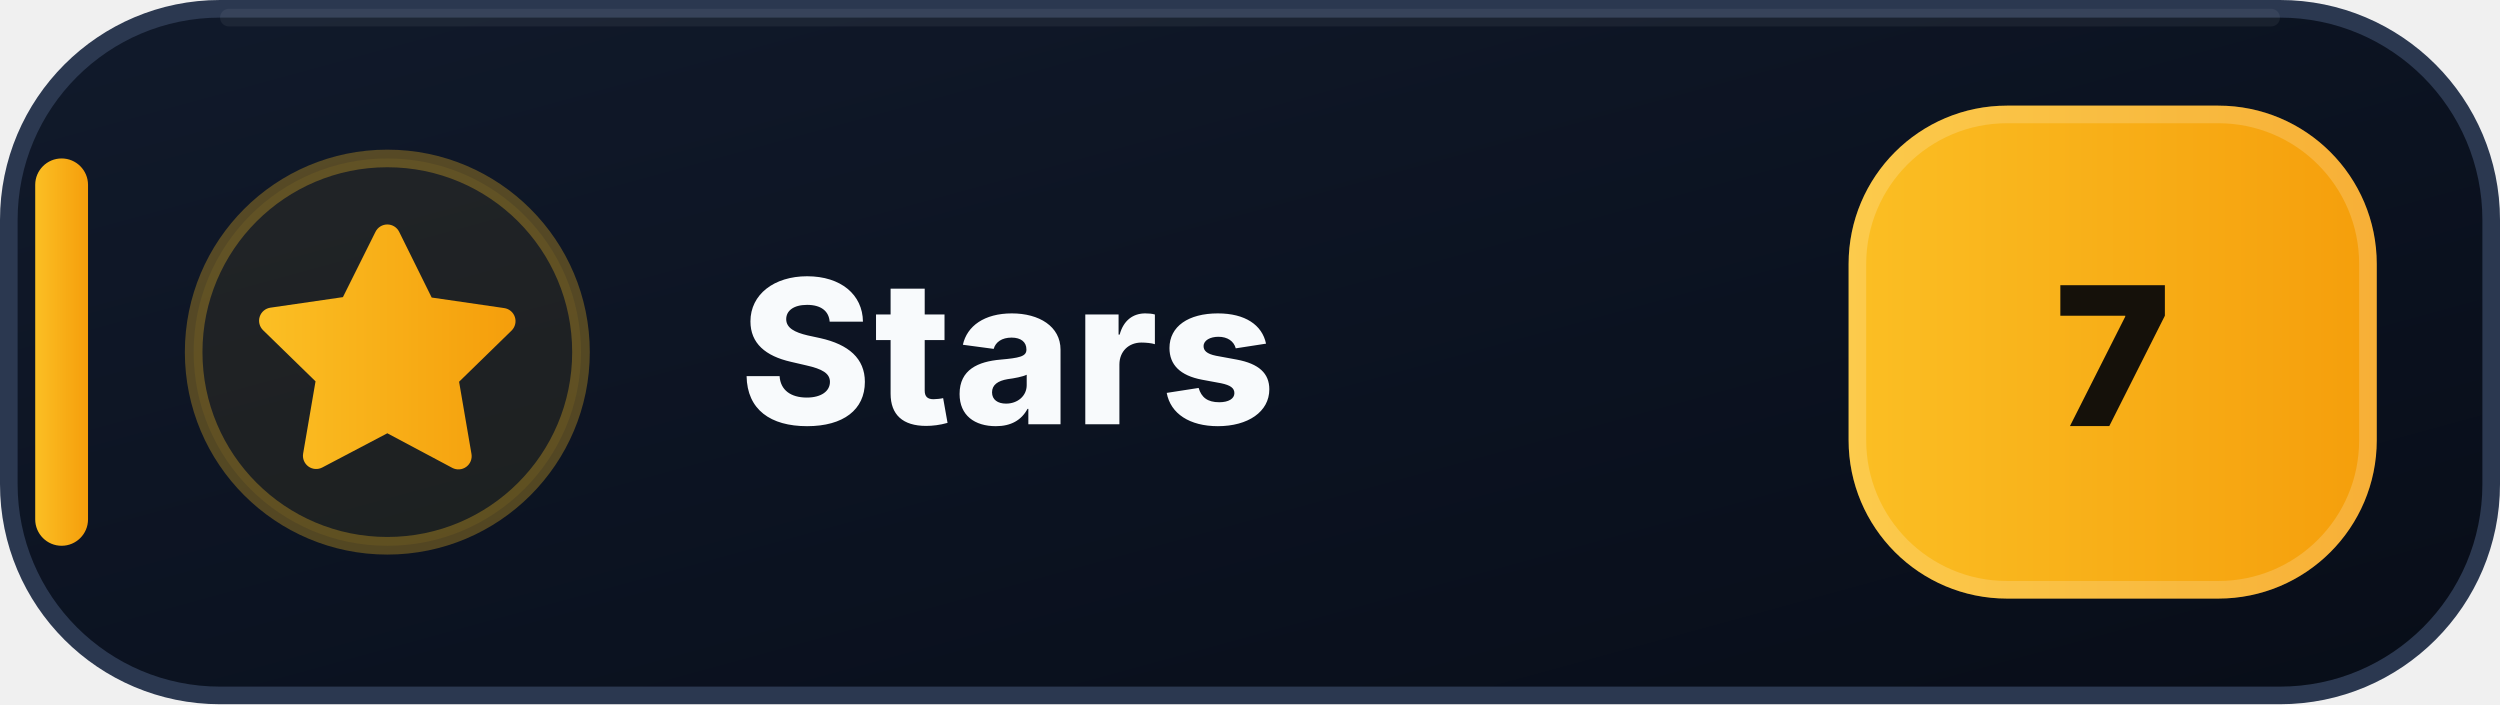
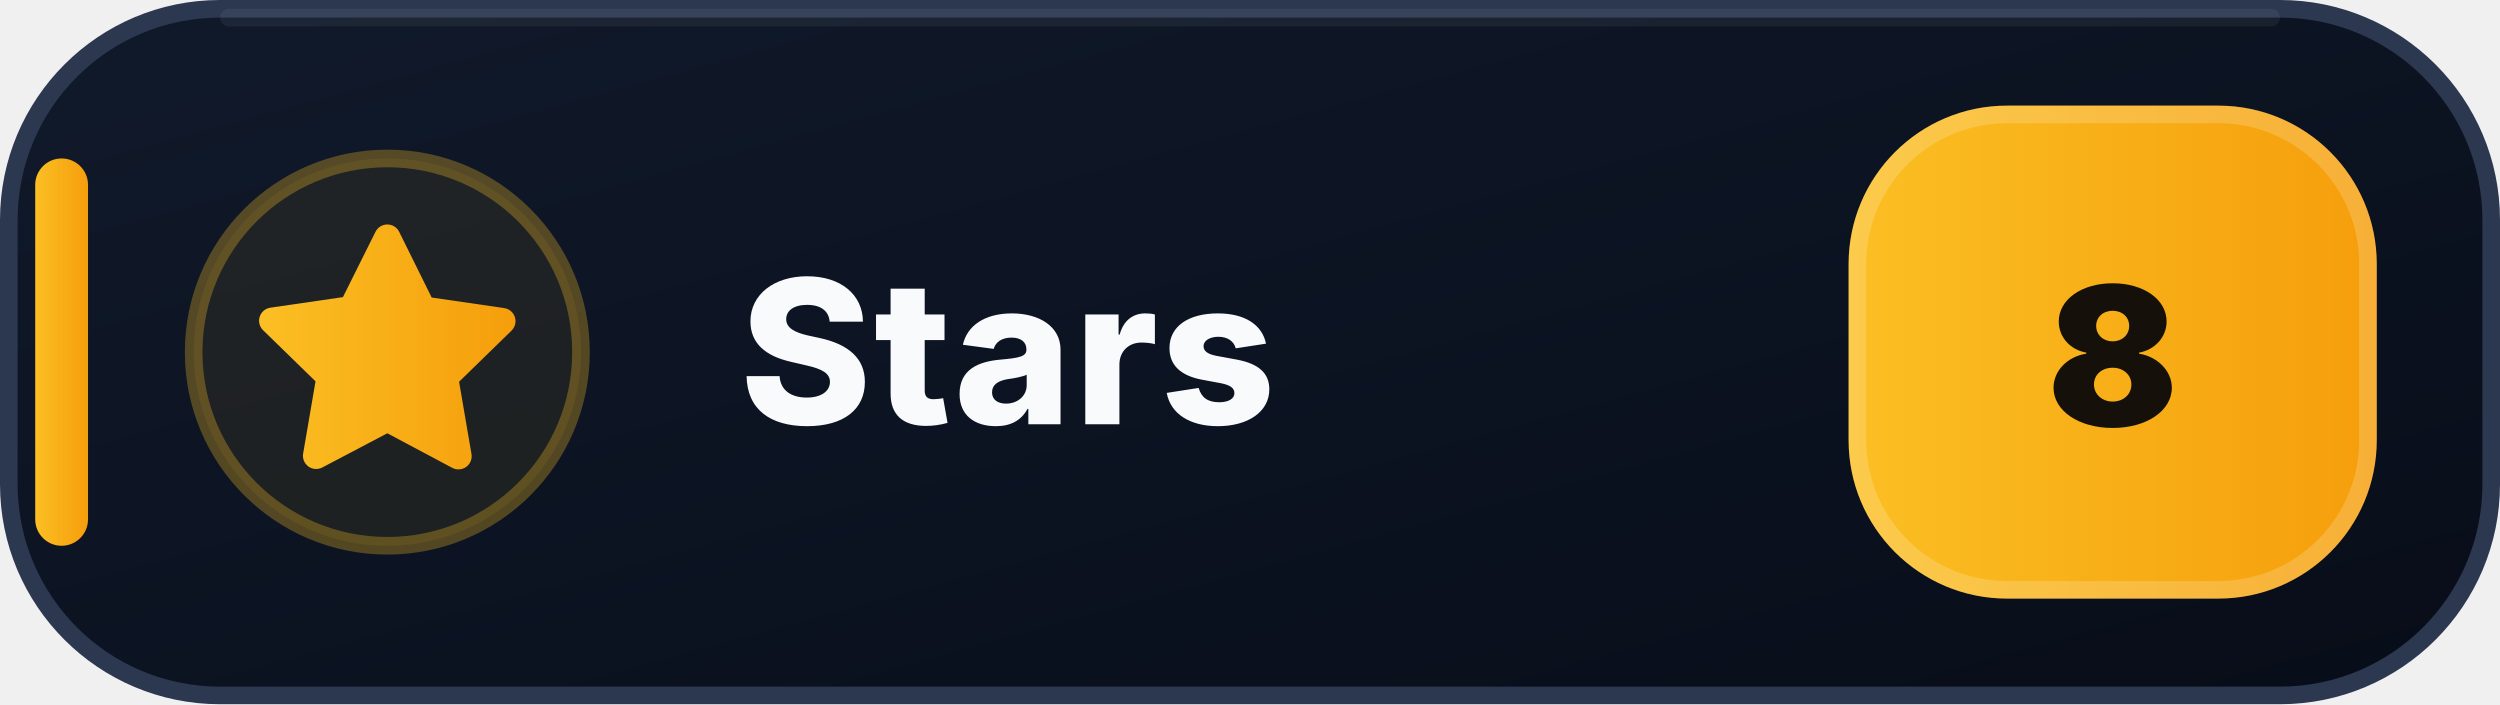
- <svg xmlns="http://www.w3.org/2000/svg" width="142" height="40" viewBox="0 0 142 40" role="img" aria-label="Stars: 7">
+ <svg xmlns="http://www.w3.org/2000/svg" width="142" height="40" viewBox="0 0 142 40" role="img" aria-label="Stars: 8">
  <defs>
    <linearGradient id="stars-bg" x1="0" y1="0" x2="1" y2="1">
      <stop offset="0" stop-color="#111A2B" />
      <stop offset=".58" stop-color="#0B1220" />
      <stop offset="1" stop-color="#080D18" />
    </linearGradient>
    <linearGradient id="stars-accent" x1="0" y1="0" x2="1" y2="0">
      <stop offset="0" stop-color="#FBBF24" />
      <stop offset="1" stop-color="#F59E0B" />
    </linearGradient>
  </defs>
  <rect x=".5" y=".5" width="141" height="39" rx="12" fill="url(#stars-bg)" stroke="#2B3850" />
  <path d="M13 1h116" stroke="#FFFFFF" stroke-opacity=".055" stroke-linecap="round" />
  <rect x="2" y="9" width="3" height="22" rx="1.5" fill="url(#stars-accent)" />
  <circle cx="22" cy="20" r="11" fill="#FBBF24" fill-opacity=".075" stroke="#FBBF24" stroke-opacity=".3" />
  <g transform="translate(14 12)" fill="url(#stars-accent)">
    <path d="M8 .75a.75.75 0 0 1 .673.418L10.52 4.9l4.12.599a.75.75 0 0 1 .416 1.279l-2.98 2.905.704 4.103a.75.75 0 0 1-1.088.79L8 12.61l-3.694 1.943a.75.75 0 0 1-1.088-.79l.704-4.103-2.98-2.905a.75.75 0 0 1 .416-1.279l4.12-.599L7.327 1.168A.75.75 0 0 1 8 .75Z" />
  </g>
  <text x="42" y="24.1" fill="#F8FAFC" font-family="Segoe UI,Inter,Arial,sans-serif" font-size="11.4" font-weight="800" letter-spacing=".12">Stars</text>
  <rect x="105" y="6" width="30" height="28" rx="9" fill="url(#stars-accent)" />
  <rect x="105.5" y="6.5" width="29" height="27" rx="8.5" fill="none" stroke="#FFFFFF" stroke-opacity=".18" />
-   <text x="120" y="24.2" text-anchor="middle" fill="#15110A" font-family="Segoe UI,Inter,Arial,sans-serif" font-size="11" font-weight="900">7</text>
+   <text x="120" y="24.2" text-anchor="middle" fill="#15110A" font-family="Segoe UI,Inter,Arial,sans-serif" font-size="11" font-weight="900">8</text>
</svg>
